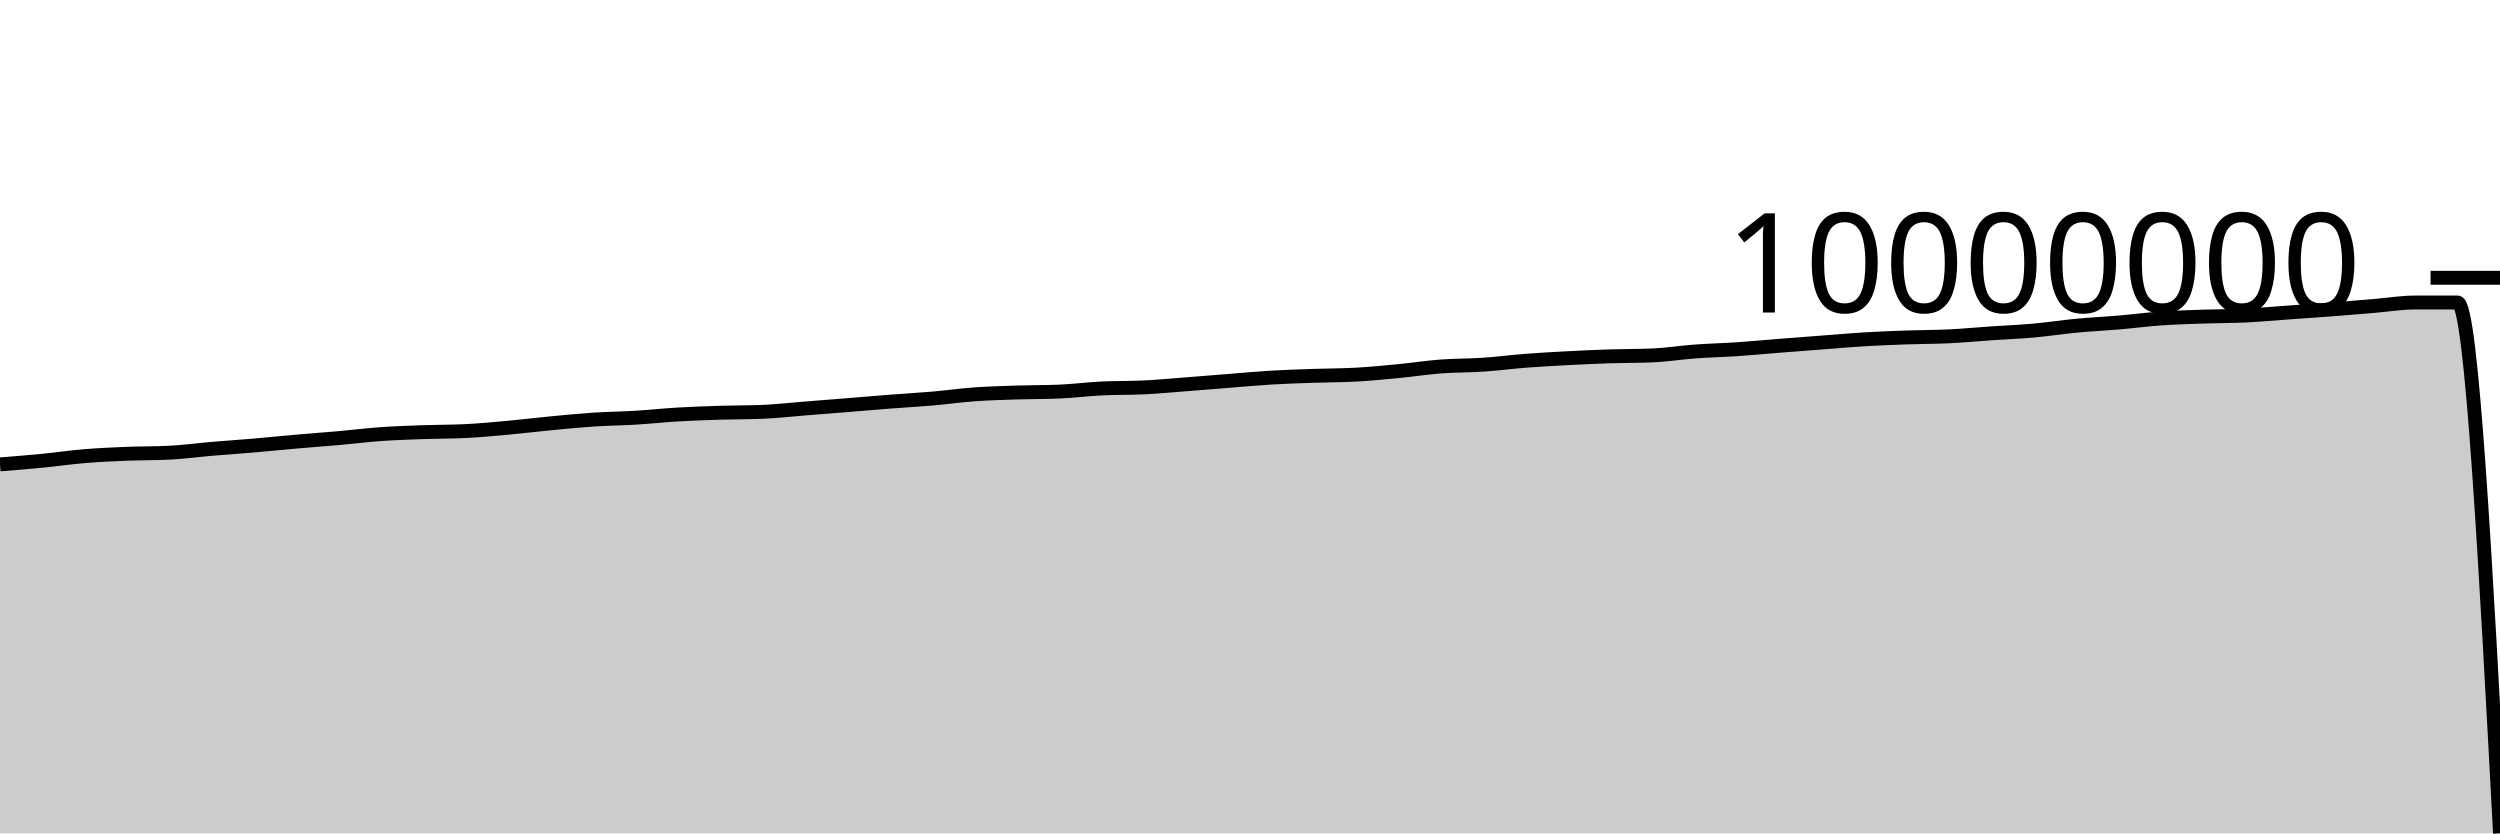
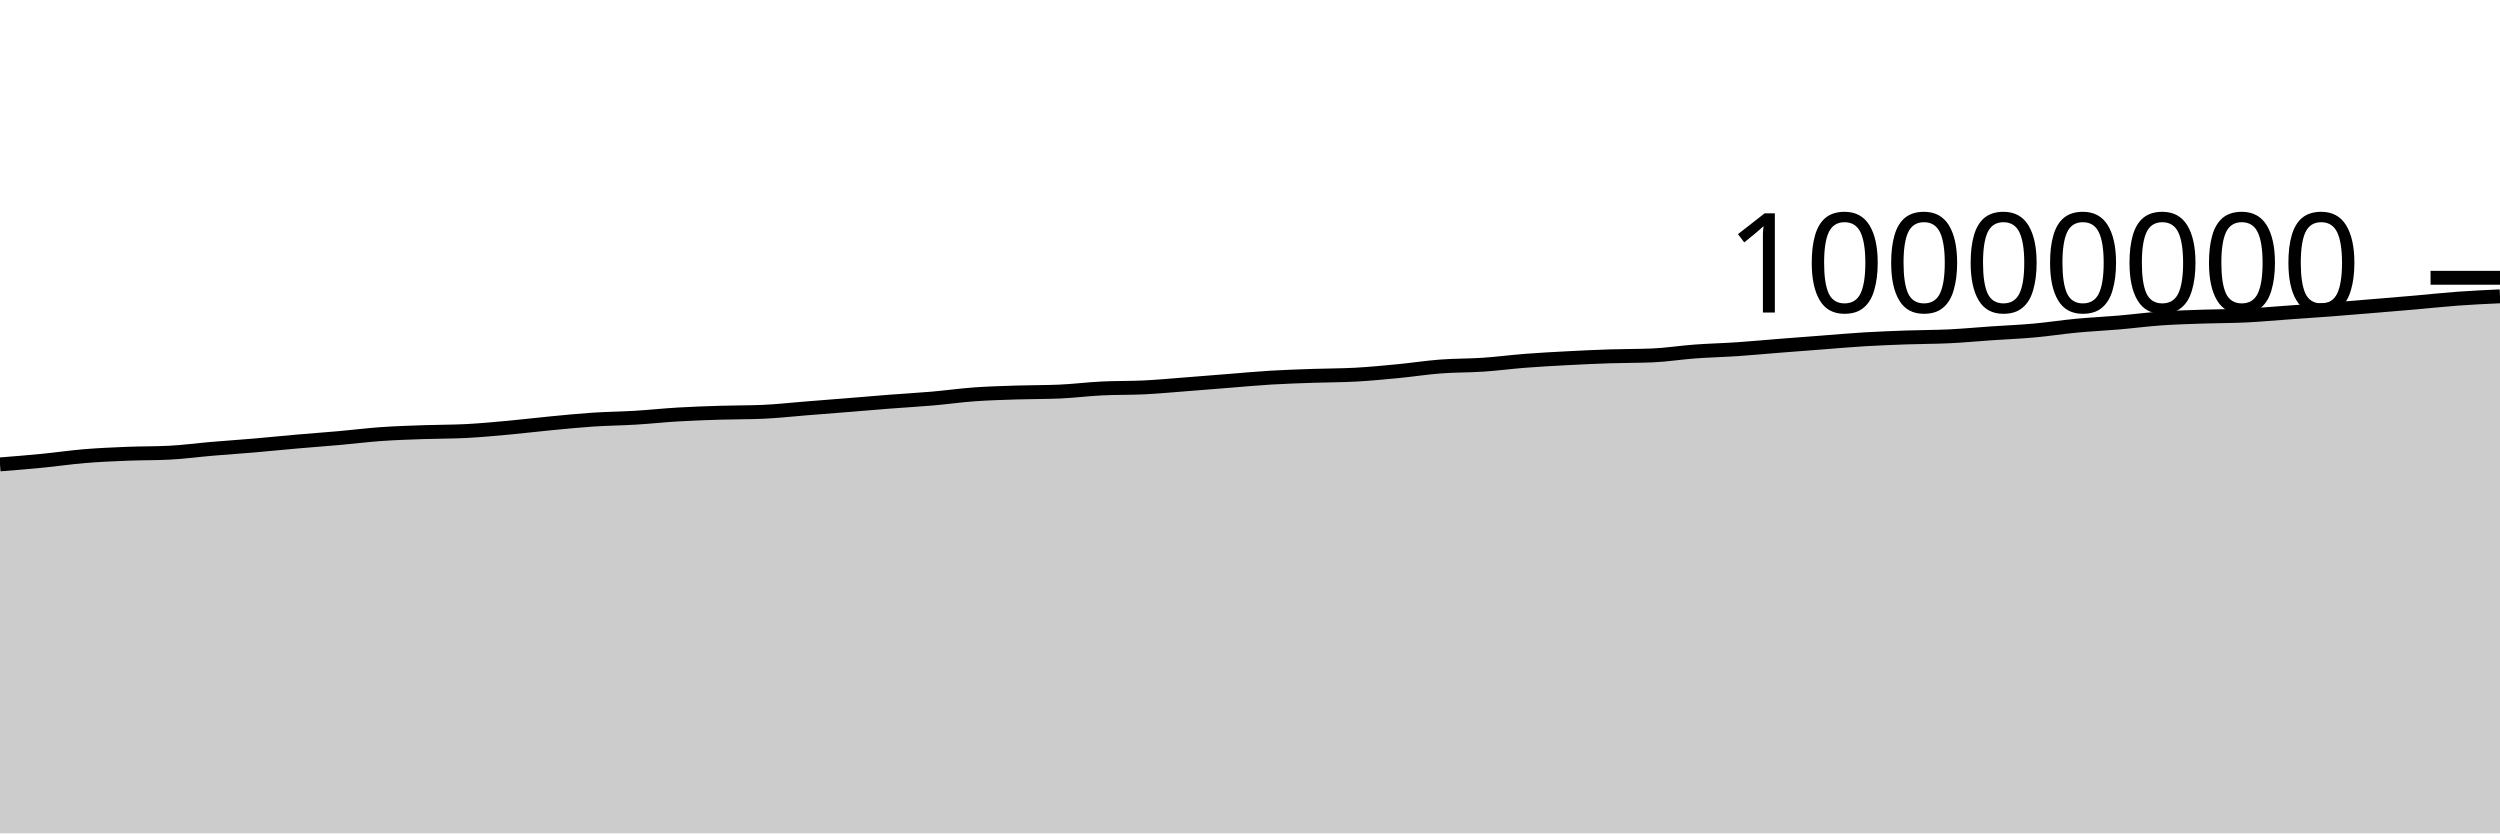
<svg xmlns="http://www.w3.org/2000/svg" viewBox="0 0 180 60">
  <g transform="translate(0,20)">
-     <path class="area" fill="rgba(0, 0, 0, 0.2)" d="M0,13.436C1.017,13.355,2.034,13.274,3.051,13.174C4.068,13.075,5.085,12.924,6.102,12.84C7.119,12.756,8.136,12.712,9.153,12.671C10.169,12.63,11.186,12.646,12.203,12.594C13.22,12.543,14.237,12.402,15.254,12.316C16.271,12.229,17.288,12.162,18.305,12.075C19.322,11.988,20.339,11.883,21.356,11.794C22.373,11.705,23.39,11.632,24.407,11.542C25.424,11.452,26.441,11.324,27.458,11.252C28.475,11.181,29.492,11.15,30.508,11.113C31.525,11.077,32.542,11.087,33.559,11.035C34.576,10.983,35.593,10.886,36.61,10.794C37.627,10.701,38.644,10.575,39.661,10.478C40.678,10.381,41.695,10.278,42.712,10.211C43.729,10.144,44.746,10.136,45.763,10.074C46.78,10.013,47.797,9.902,48.814,9.842C49.831,9.783,50.847,9.747,51.864,9.716C52.881,9.684,53.898,9.694,54.915,9.652C55.932,9.609,56.949,9.492,57.966,9.411C58.983,9.331,60,9.251,61.017,9.169C62.034,9.087,63.051,8.998,64.068,8.919C65.085,8.84,66.102,8.785,67.119,8.697C68.136,8.609,69.153,8.465,70.169,8.392C71.186,8.319,72.203,8.292,73.22,8.259C74.237,8.225,75.254,8.237,76.271,8.194C77.288,8.15,78.305,8.019,79.322,7.969C80.339,7.918,81.356,7.942,82.373,7.892C83.39,7.842,84.407,7.745,85.424,7.667C86.441,7.589,87.458,7.504,88.475,7.424C89.492,7.344,90.508,7.248,91.525,7.187C92.542,7.126,93.559,7.096,94.576,7.06C95.593,7.025,96.61,7.03,97.627,6.974C98.644,6.917,99.661,6.819,100.678,6.721C101.695,6.623,102.712,6.464,103.729,6.386C104.746,6.309,105.763,6.327,106.78,6.259C107.797,6.19,108.814,6.055,109.831,5.976C110.847,5.898,111.864,5.842,112.881,5.789C113.898,5.735,114.915,5.689,115.932,5.655C116.949,5.622,117.966,5.634,118.983,5.59C120,5.546,121.017,5.382,122.034,5.308C123.051,5.233,124.068,5.21,125.085,5.142C126.102,5.073,127.119,4.975,128.136,4.895C129.153,4.815,130.169,4.738,131.186,4.661C132.203,4.583,133.22,4.492,134.237,4.431C135.254,4.37,136.271,4.331,137.288,4.295C138.305,4.259,139.322,4.264,140.339,4.215C141.356,4.166,142.373,4.069,143.39,4C144.407,3.93,145.424,3.891,146.441,3.799C147.458,3.708,148.475,3.547,149.492,3.451C150.508,3.355,151.525,3.309,152.542,3.222C153.559,3.135,154.576,3,155.593,2.929C156.61,2.857,157.627,2.83,158.644,2.795C159.661,2.76,160.678,2.767,161.695,2.717C162.712,2.668,163.729,2.573,164.746,2.501C165.763,2.428,166.78,2.361,167.797,2.284C168.814,2.206,169.831,2.121,170.847,2.037C171.864,1.953,172.881,1.78,173.898,1.78C174.915,1.78,175.932,1.78,176.949,1.78C177.966,1.78,178.983,20.89,180,40L180,40C178.983,40,177.966,40,176.949,40C175.932,40,174.915,40,173.898,40C172.881,40,171.864,40,170.847,40C169.831,40,168.814,40,167.797,40C166.78,40,165.763,40,164.746,40C163.729,40,162.712,40,161.695,40C160.678,40,159.661,40,158.644,40C157.627,40,156.61,40,155.593,40C154.576,40,153.559,40,152.542,40C151.525,40,150.508,40,149.492,40C148.475,40,147.458,40,146.441,40C145.424,40,144.407,40,143.39,40C142.373,40,141.356,40,140.339,40C139.322,40,138.305,40,137.288,40C136.271,40,135.254,40,134.237,40C133.22,40,132.203,40,131.186,40C130.169,40,129.153,40,128.136,40C127.119,40,126.102,40,125.085,40C124.068,40,123.051,40,122.034,40C121.017,40,120,40,118.983,40C117.966,40,116.949,40,115.932,40C114.915,40,113.898,40,112.881,40C111.864,40,110.847,40,109.831,40C108.814,40,107.797,40,106.78,40C105.763,40,104.746,40,103.729,40C102.712,40,101.695,40,100.678,40C99.661,40,98.644,40,97.627,40C96.61,40,95.593,40,94.576,40C93.559,40,92.542,40,91.525,40C90.508,40,89.492,40,88.475,40C87.458,40,86.441,40,85.424,40C84.407,40,83.39,40,82.373,40C81.356,40,80.339,40,79.322,40C78.305,40,77.288,40,76.271,40C75.254,40,74.237,40,73.22,40C72.203,40,71.186,40,70.169,40C69.153,40,68.136,40,67.119,40C66.102,40,65.085,40,64.068,40C63.051,40,62.034,40,61.017,40C60,40,58.983,40,57.966,40C56.949,40,55.932,40,54.915,40C53.898,40,52.881,40,51.864,40C50.847,40,49.831,40,48.814,40C47.797,40,46.78,40,45.763,40C44.746,40,43.729,40,42.712,40C41.695,40,40.678,40,39.661,40C38.644,40,37.627,40,36.61,40C35.593,40,34.576,40,33.559,40C32.542,40,31.525,40,30.508,40C29.492,40,28.475,40,27.458,40C26.441,40,25.424,40,24.407,40C23.39,40,22.373,40,21.356,40C20.339,40,19.322,40,18.305,40C17.288,40,16.271,40,15.254,40C14.237,40,13.22,40,12.203,40C11.186,40,10.169,40,9.153,40C8.136,40,7.119,40,6.102,40C5.085,40,4.068,40,3.051,40C2.034,40,1.017,40,0,40Z" />
-     <path class="line" stroke="black" fill="none" d="M0,13.436C1.017,13.355,2.034,13.274,3.051,13.174C4.068,13.075,5.085,12.924,6.102,12.84C7.119,12.756,8.136,12.712,9.153,12.671C10.169,12.63,11.186,12.646,12.203,12.594C13.22,12.543,14.237,12.402,15.254,12.316C16.271,12.229,17.288,12.162,18.305,12.075C19.322,11.988,20.339,11.883,21.356,11.794C22.373,11.705,23.39,11.632,24.407,11.542C25.424,11.452,26.441,11.324,27.458,11.252C28.475,11.181,29.492,11.15,30.508,11.113C31.525,11.077,32.542,11.087,33.559,11.035C34.576,10.983,35.593,10.886,36.61,10.794C37.627,10.701,38.644,10.575,39.661,10.478C40.678,10.381,41.695,10.278,42.712,10.211C43.729,10.144,44.746,10.136,45.763,10.074C46.78,10.013,47.797,9.902,48.814,9.842C49.831,9.783,50.847,9.747,51.864,9.716C52.881,9.684,53.898,9.694,54.915,9.652C55.932,9.609,56.949,9.492,57.966,9.411C58.983,9.331,60,9.251,61.017,9.169C62.034,9.087,63.051,8.998,64.068,8.919C65.085,8.84,66.102,8.785,67.119,8.697C68.136,8.609,69.153,8.465,70.169,8.392C71.186,8.319,72.203,8.292,73.22,8.259C74.237,8.225,75.254,8.237,76.271,8.194C77.288,8.15,78.305,8.019,79.322,7.969C80.339,7.918,81.356,7.942,82.373,7.892C83.39,7.842,84.407,7.745,85.424,7.667C86.441,7.589,87.458,7.504,88.475,7.424C89.492,7.344,90.508,7.248,91.525,7.187C92.542,7.126,93.559,7.096,94.576,7.06C95.593,7.025,96.61,7.03,97.627,6.974C98.644,6.917,99.661,6.819,100.678,6.721C101.695,6.623,102.712,6.464,103.729,6.386C104.746,6.309,105.763,6.327,106.78,6.259C107.797,6.19,108.814,6.055,109.831,5.976C110.847,5.898,111.864,5.842,112.881,5.789C113.898,5.735,114.915,5.689,115.932,5.655C116.949,5.622,117.966,5.634,118.983,5.59C120,5.546,121.017,5.382,122.034,5.308C123.051,5.233,124.068,5.21,125.085,5.142C126.102,5.073,127.119,4.975,128.136,4.895C129.153,4.815,130.169,4.738,131.186,4.661C132.203,4.583,133.22,4.492,134.237,4.431C135.254,4.37,136.271,4.331,137.288,4.295C138.305,4.259,139.322,4.264,140.339,4.215C141.356,4.166,142.373,4.069,143.39,4C144.407,3.93,145.424,3.891,146.441,3.799C147.458,3.708,148.475,3.547,149.492,3.451C150.508,3.355,151.525,3.309,152.542,3.222C153.559,3.135,154.576,3,155.593,2.929C156.61,2.857,157.627,2.83,158.644,2.795C159.661,2.76,160.678,2.767,161.695,2.717C162.712,2.668,163.729,2.573,164.746,2.501C165.763,2.428,166.78,2.361,167.797,2.284C168.814,2.206,169.831,2.121,170.847,2.037C171.864,1.953,172.881,1.78,173.898,1.78C174.915,1.78,175.932,1.78,176.949,1.78C177.966,1.78,178.983,20.89,180,40" />
+     <path class="area" fill="rgba(0, 0, 0, 0.2)" d="M0,13.436C1.017,13.355,2.034,13.274,3.051,13.174C4.068,13.075,5.085,12.924,6.102,12.84C7.119,12.756,8.136,12.712,9.153,12.671C10.169,12.63,11.186,12.646,12.203,12.594C13.22,12.543,14.237,12.402,15.254,12.316C16.271,12.229,17.288,12.162,18.305,12.075C19.322,11.988,20.339,11.883,21.356,11.794C22.373,11.705,23.39,11.632,24.407,11.542C25.424,11.452,26.441,11.324,27.458,11.252C28.475,11.181,29.492,11.15,30.508,11.113C31.525,11.077,32.542,11.087,33.559,11.035C34.576,10.983,35.593,10.886,36.61,10.794C37.627,10.701,38.644,10.575,39.661,10.478C40.678,10.381,41.695,10.278,42.712,10.211C43.729,10.144,44.746,10.136,45.763,10.074C46.78,10.013,47.797,9.902,48.814,9.842C49.831,9.783,50.847,9.747,51.864,9.716C52.881,9.684,53.898,9.694,54.915,9.652C55.932,9.609,56.949,9.492,57.966,9.411C58.983,9.331,60,9.251,61.017,9.169C62.034,9.087,63.051,8.998,64.068,8.919C65.085,8.84,66.102,8.785,67.119,8.697C68.136,8.609,69.153,8.465,70.169,8.392C71.186,8.319,72.203,8.292,73.22,8.259C74.237,8.225,75.254,8.237,76.271,8.194C77.288,8.15,78.305,8.019,79.322,7.969C80.339,7.918,81.356,7.942,82.373,7.892C83.39,7.842,84.407,7.745,85.424,7.667C86.441,7.589,87.458,7.504,88.475,7.424C89.492,7.344,90.508,7.248,91.525,7.187C92.542,7.126,93.559,7.096,94.576,7.06C95.593,7.025,96.61,7.03,97.627,6.974C98.644,6.917,99.661,6.819,100.678,6.721C101.695,6.623,102.712,6.464,103.729,6.386C104.746,6.309,105.763,6.327,106.78,6.259C107.797,6.19,108.814,6.055,109.831,5.976C110.847,5.898,111.864,5.842,112.881,5.789C113.898,5.735,114.915,5.689,115.932,5.655C116.949,5.622,117.966,5.634,118.983,5.59C120,5.546,121.017,5.382,122.034,5.308C123.051,5.233,124.068,5.21,125.085,5.142C126.102,5.073,127.119,4.975,128.136,4.895C129.153,4.815,130.169,4.738,131.186,4.661C132.203,4.583,133.22,4.492,134.237,4.431C135.254,4.37,136.271,4.331,137.288,4.295C138.305,4.259,139.322,4.264,140.339,4.215C141.356,4.166,142.373,4.069,143.39,4C144.407,3.93,145.424,3.891,146.441,3.799C147.458,3.708,148.475,3.547,149.492,3.451C150.508,3.355,151.525,3.309,152.542,3.222C153.559,3.135,154.576,3,155.593,2.929C156.61,2.857,157.627,2.83,158.644,2.795C159.661,2.76,160.678,2.767,161.695,2.717C162.712,2.668,163.729,2.573,164.746,2.501C165.763,2.428,166.78,2.361,167.797,2.284C168.814,2.206,169.831,2.121,170.847,2.037C171.864,1.953,172.881,1.869,173.898,1.78C174.915,1.691,175.932,1.578,176.949,1.504C177.966,1.43,178.983,1.383,180,1.336L180,40C178.983,40,177.966,40,176.949,40C175.932,40,174.915,40,173.898,40C172.881,40,171.864,40,170.847,40C169.831,40,168.814,40,167.797,40C166.78,40,165.763,40,164.746,40C163.729,40,162.712,40,161.695,40C160.678,40,159.661,40,158.644,40C157.627,40,156.61,40,155.593,40C154.576,40,153.559,40,152.542,40C151.525,40,150.508,40,149.492,40C148.475,40,147.458,40,146.441,40C145.424,40,144.407,40,143.39,40C142.373,40,141.356,40,140.339,40C139.322,40,138.305,40,137.288,40C136.271,40,135.254,40,134.237,40C133.22,40,132.203,40,131.186,40C130.169,40,129.153,40,128.136,40C127.119,40,126.102,40,125.085,40C124.068,40,123.051,40,122.034,40C121.017,40,120,40,118.983,40C117.966,40,116.949,40,115.932,40C114.915,40,113.898,40,112.881,40C111.864,40,110.847,40,109.831,40C108.814,40,107.797,40,106.78,40C105.763,40,104.746,40,103.729,40C102.712,40,101.695,40,100.678,40C99.661,40,98.644,40,97.627,40C96.61,40,95.593,40,94.576,40C93.559,40,92.542,40,91.525,40C90.508,40,89.492,40,88.475,40C87.458,40,86.441,40,85.424,40C84.407,40,83.39,40,82.373,40C81.356,40,80.339,40,79.322,40C78.305,40,77.288,40,76.271,40C75.254,40,74.237,40,73.22,40C72.203,40,71.186,40,70.169,40C69.153,40,68.136,40,67.119,40C66.102,40,65.085,40,64.068,40C63.051,40,62.034,40,61.017,40C60,40,58.983,40,57.966,40C56.949,40,55.932,40,54.915,40C53.898,40,52.881,40,51.864,40C50.847,40,49.831,40,48.814,40C47.797,40,46.78,40,45.763,40C44.746,40,43.729,40,42.712,40C41.695,40,40.678,40,39.661,40C38.644,40,37.627,40,36.61,40C35.593,40,34.576,40,33.559,40C32.542,40,31.525,40,30.508,40C29.492,40,28.475,40,27.458,40C26.441,40,25.424,40,24.407,40C23.39,40,22.373,40,21.356,40C20.339,40,19.322,40,18.305,40C17.288,40,16.271,40,15.254,40C14.237,40,13.22,40,12.203,40C11.186,40,10.169,40,9.153,40C8.136,40,7.119,40,6.102,40C5.085,40,4.068,40,3.051,40C2.034,40,1.017,40,0,40Z" />
+     <path class="line" stroke="black" fill="none" d="M0,13.436C1.017,13.355,2.034,13.274,3.051,13.174C4.068,13.075,5.085,12.924,6.102,12.84C7.119,12.756,8.136,12.712,9.153,12.671C10.169,12.63,11.186,12.646,12.203,12.594C13.22,12.543,14.237,12.402,15.254,12.316C16.271,12.229,17.288,12.162,18.305,12.075C19.322,11.988,20.339,11.883,21.356,11.794C22.373,11.705,23.39,11.632,24.407,11.542C25.424,11.452,26.441,11.324,27.458,11.252C28.475,11.181,29.492,11.15,30.508,11.113C31.525,11.077,32.542,11.087,33.559,11.035C34.576,10.983,35.593,10.886,36.61,10.794C37.627,10.701,38.644,10.575,39.661,10.478C40.678,10.381,41.695,10.278,42.712,10.211C43.729,10.144,44.746,10.136,45.763,10.074C46.78,10.013,47.797,9.902,48.814,9.842C49.831,9.783,50.847,9.747,51.864,9.716C52.881,9.684,53.898,9.694,54.915,9.652C55.932,9.609,56.949,9.492,57.966,9.411C58.983,9.331,60,9.251,61.017,9.169C62.034,9.087,63.051,8.998,64.068,8.919C65.085,8.84,66.102,8.785,67.119,8.697C68.136,8.609,69.153,8.465,70.169,8.392C71.186,8.319,72.203,8.292,73.22,8.259C74.237,8.225,75.254,8.237,76.271,8.194C77.288,8.15,78.305,8.019,79.322,7.969C80.339,7.918,81.356,7.942,82.373,7.892C83.39,7.842,84.407,7.745,85.424,7.667C86.441,7.589,87.458,7.504,88.475,7.424C89.492,7.344,90.508,7.248,91.525,7.187C92.542,7.126,93.559,7.096,94.576,7.06C95.593,7.025,96.61,7.03,97.627,6.974C98.644,6.917,99.661,6.819,100.678,6.721C101.695,6.623,102.712,6.464,103.729,6.386C104.746,6.309,105.763,6.327,106.78,6.259C107.797,6.19,108.814,6.055,109.831,5.976C110.847,5.898,111.864,5.842,112.881,5.789C113.898,5.735,114.915,5.689,115.932,5.655C116.949,5.622,117.966,5.634,118.983,5.59C120,5.546,121.017,5.382,122.034,5.308C123.051,5.233,124.068,5.21,125.085,5.142C126.102,5.073,127.119,4.975,128.136,4.895C129.153,4.815,130.169,4.738,131.186,4.661C132.203,4.583,133.22,4.492,134.237,4.431C135.254,4.37,136.271,4.331,137.288,4.295C138.305,4.259,139.322,4.264,140.339,4.215C141.356,4.166,142.373,4.069,143.39,4C144.407,3.93,145.424,3.891,146.441,3.799C147.458,3.708,148.475,3.547,149.492,3.451C150.508,3.355,151.525,3.309,152.542,3.222C153.559,3.135,154.576,3,155.593,2.929C156.61,2.857,157.627,2.83,158.644,2.795C159.661,2.76,160.678,2.767,161.695,2.717C162.712,2.668,163.729,2.573,164.746,2.501C165.763,2.428,166.78,2.361,167.797,2.284C168.814,2.206,169.831,2.121,170.847,2.037C171.864,1.953,172.881,1.869,173.898,1.78C174.915,1.691,175.932,1.578,176.949,1.504C177.966,1.43,178.983,1.383,180,1.336" />
    <path class="axis-ceiling" stroke-width="1" stroke="black" fill="none" d="M175,0L180,0" />
    <text class="axis-ceiling-label" font-family="sans-serif" text-anchor="end" font-size="10px" x="170" y="2.5">10000000</text>
  </g>
</svg>
